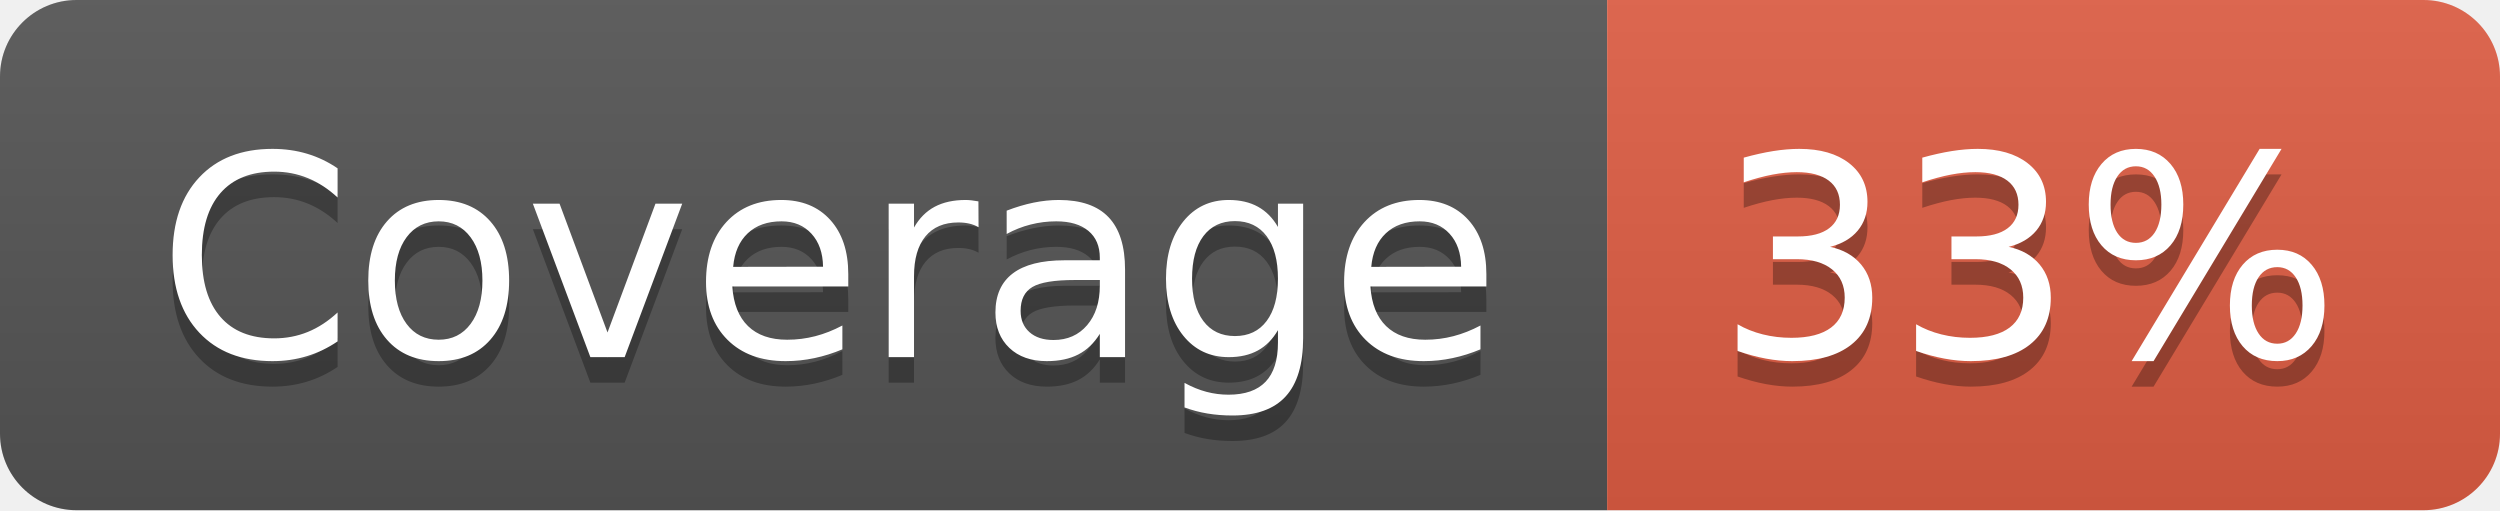
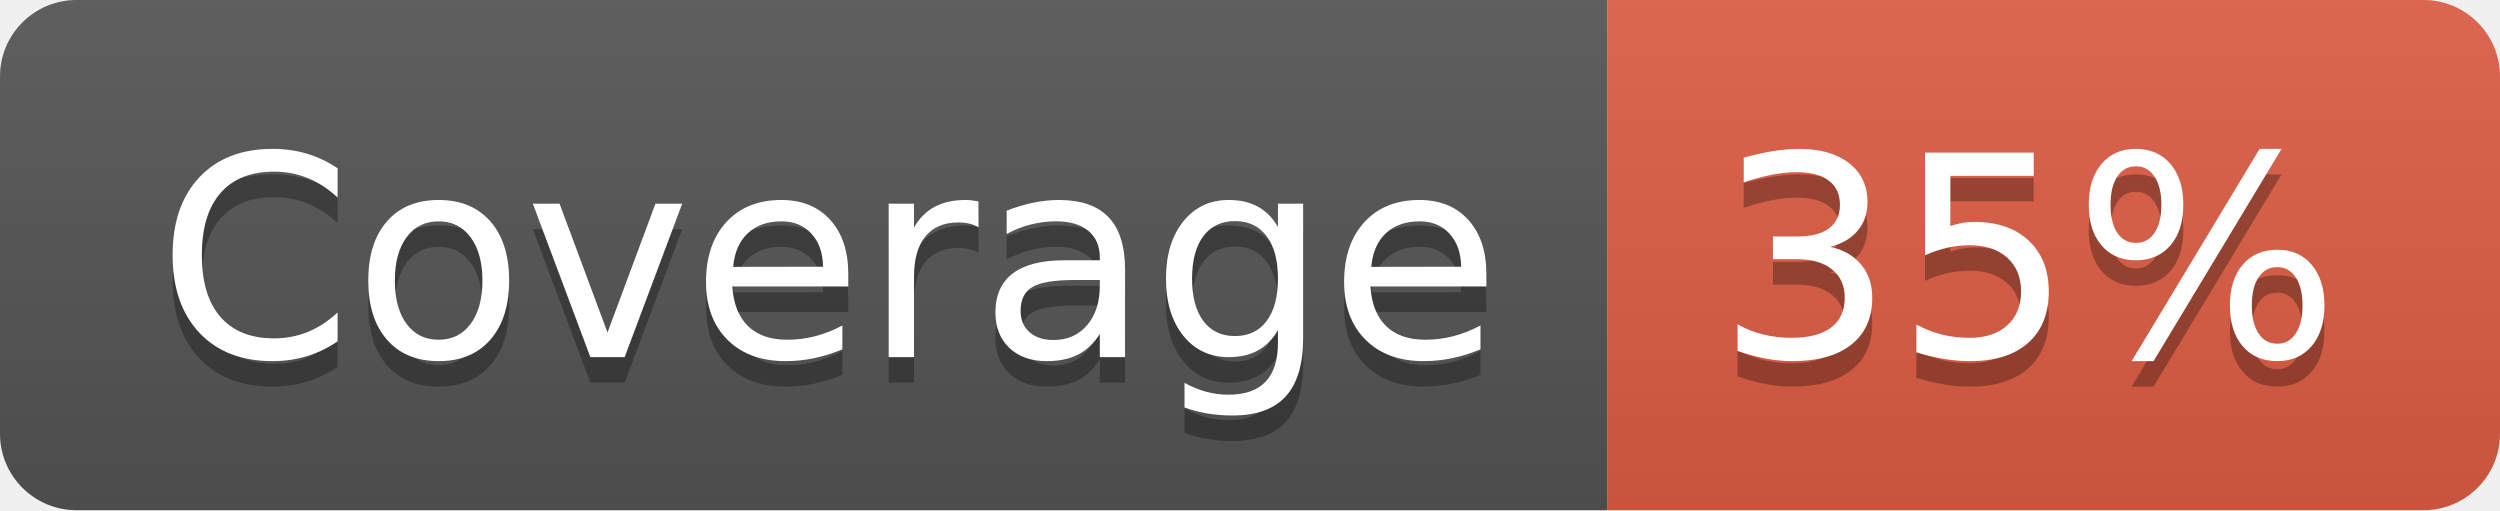
- <svg xmlns="http://www.w3.org/2000/svg" width="98" height="20" role="img" aria-label="Coverage: 33%">
+ <svg xmlns="http://www.w3.org/2000/svg" width="98" height="20" role="img" aria-label="Coverage: 35%">
  <linearGradient id="s" x2="0" y2="100%">
    <stop offset="0" stop-color="#bbb" stop-opacity=".1" />
    <stop offset="1" stop-opacity=".1" />
  </linearGradient>
  <clipPath id="r">
    <rect width="98" height="20" rx="3" fill="#fff" />
  </clipPath>
  <g clip-path="url(#r)">
    <rect width="63" height="20" fill="#555" />
    <rect x="63" width="35" height="20" fill="#e05d44" />
    <rect width="98" height="20" fill="url(#s)" />
  </g>
  <g fill="#fff" text-anchor="middle" font-family="Verdana,Geneva,DejaVu Sans,sans-serif" text-rendering="geometricPrecision" font-size="110">
    <text aria-hidden="true" x="325" y="150" fill="#010101" fill-opacity=".3" transform="scale(.1)" textLength="530">Coverage</text>
    <text x="325" y="140" transform="scale(.1)" fill="#fff" textLength="530">Coverage</text>
-     <text aria-hidden="true" x="795" y="150" fill="#010101" fill-opacity=".3" transform="scale(.1)" textLength="250">33%</text>
-     <text x="795" y="140" transform="scale(.1)" fill="#fff" textLength="250">33%</text>
+     <text aria-hidden="true" x="795" y="150" fill="#010101" fill-opacity=".3" transform="scale(.1)" textLength="250">35%</text>
+     <text x="795" y="140" transform="scale(.1)" fill="#fff" textLength="250">35%</text>
  </g>
</svg>
